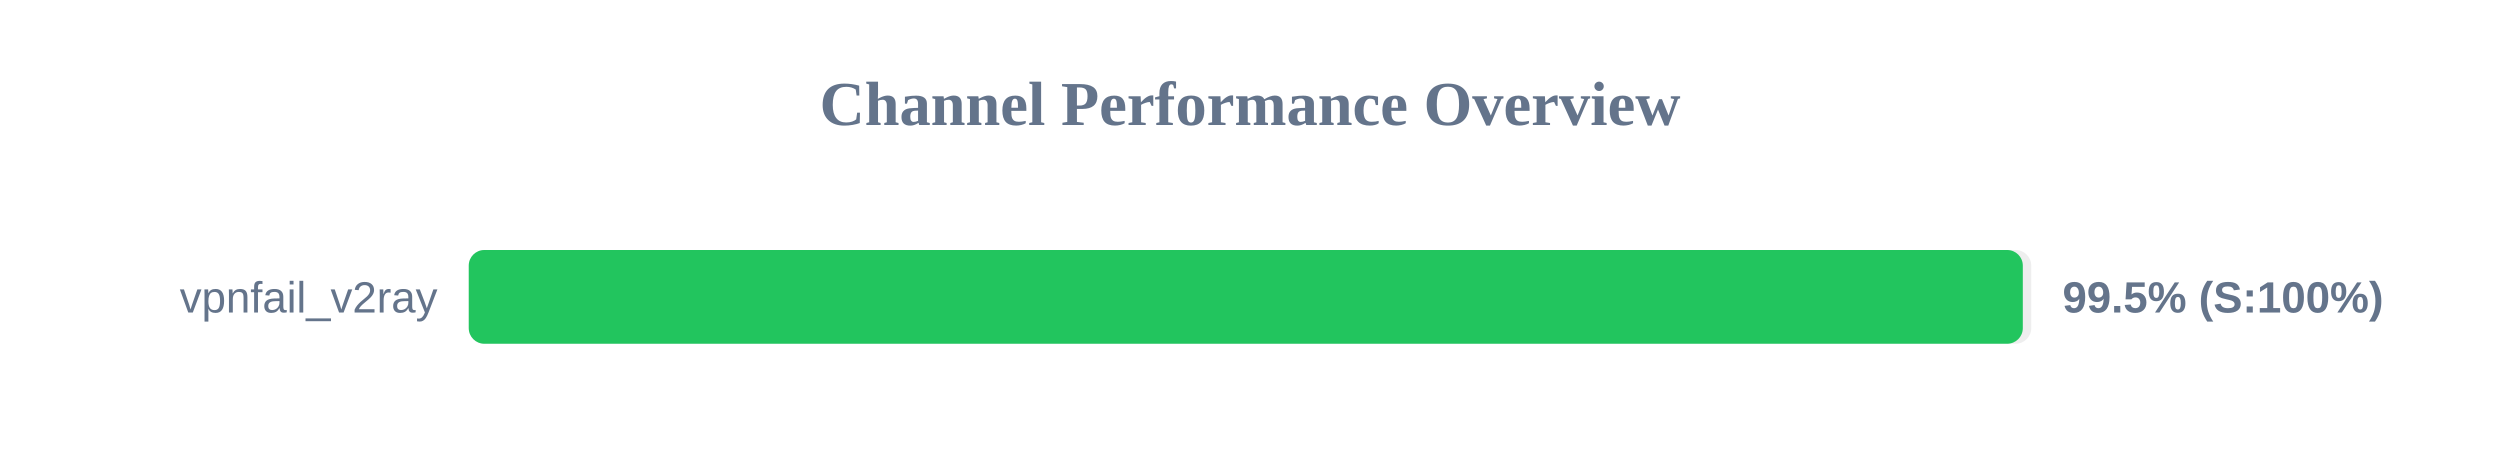
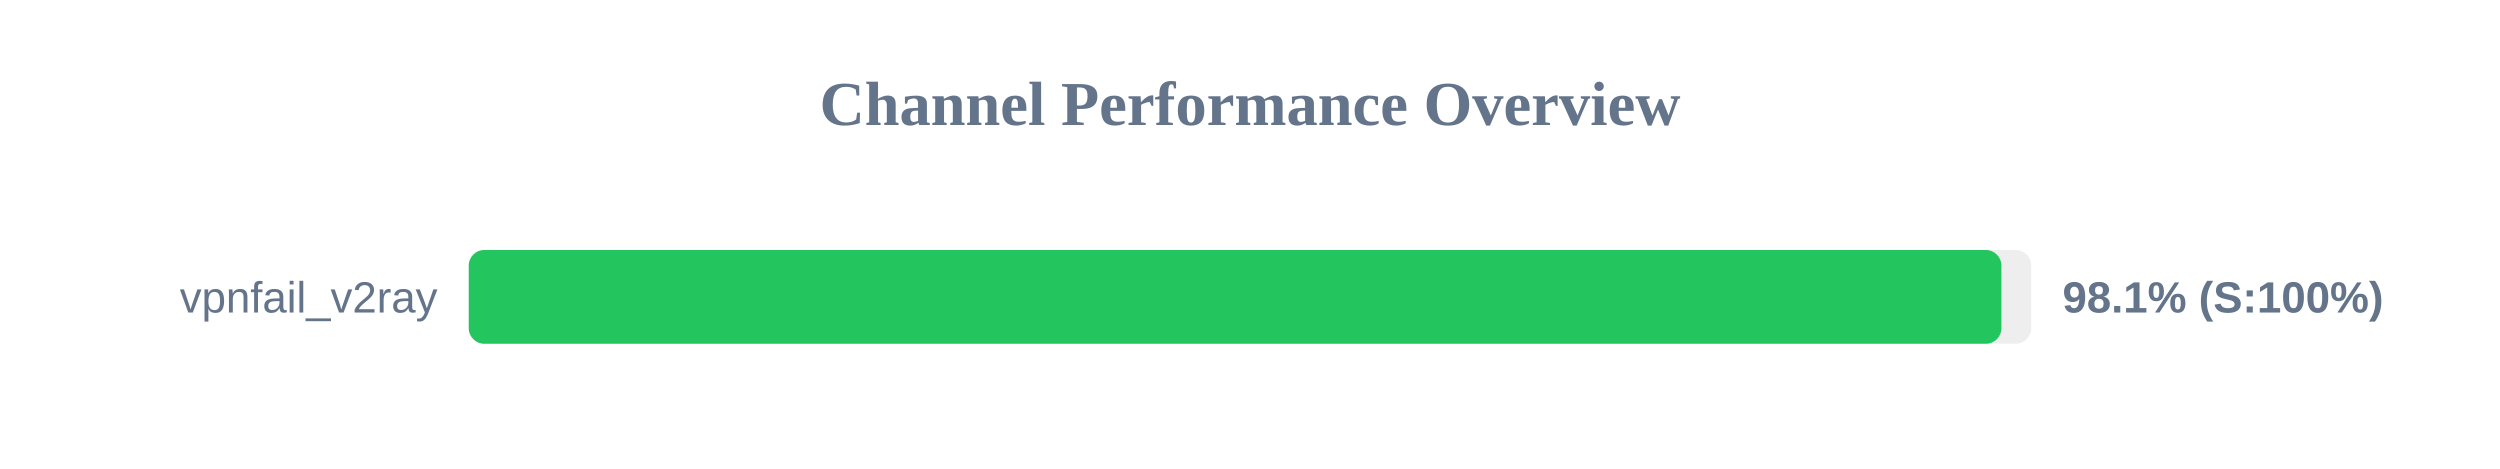
<svg xmlns="http://www.w3.org/2000/svg" width="800" height="150" version="1.1">
  <style>
        .row { font: 14px Arial; fill: #64748b; }
        .score { font: bold 14px Arial; fill: #64748b; }
    </style>
  <text x="400" y="40" text-anchor="middle" font-size="20px" font-weight="bold" fill="#64748b">Channel Performance Overview</text>
  <rect x="150" y="80" width="500" height="30" fill="#eee" rx="5" />
-   <rect x="150" y="80" width="497.3" height="30" fill="#22c55e" rx="5" />
+   <rect x="150" y="80" width="490.45" height="30" fill="#22c55e" rx="5" />
  <text x="140" y="100" text-anchor="end" class="row">vpnfail_v2ray</text>
-   <text x="660" y="100" text-anchor="start" class="score">99.5% (S:100%)</text>
+   <text x="660" y="100" text-anchor="start" class="score">98.1% (S:100%)</text>
</svg>
